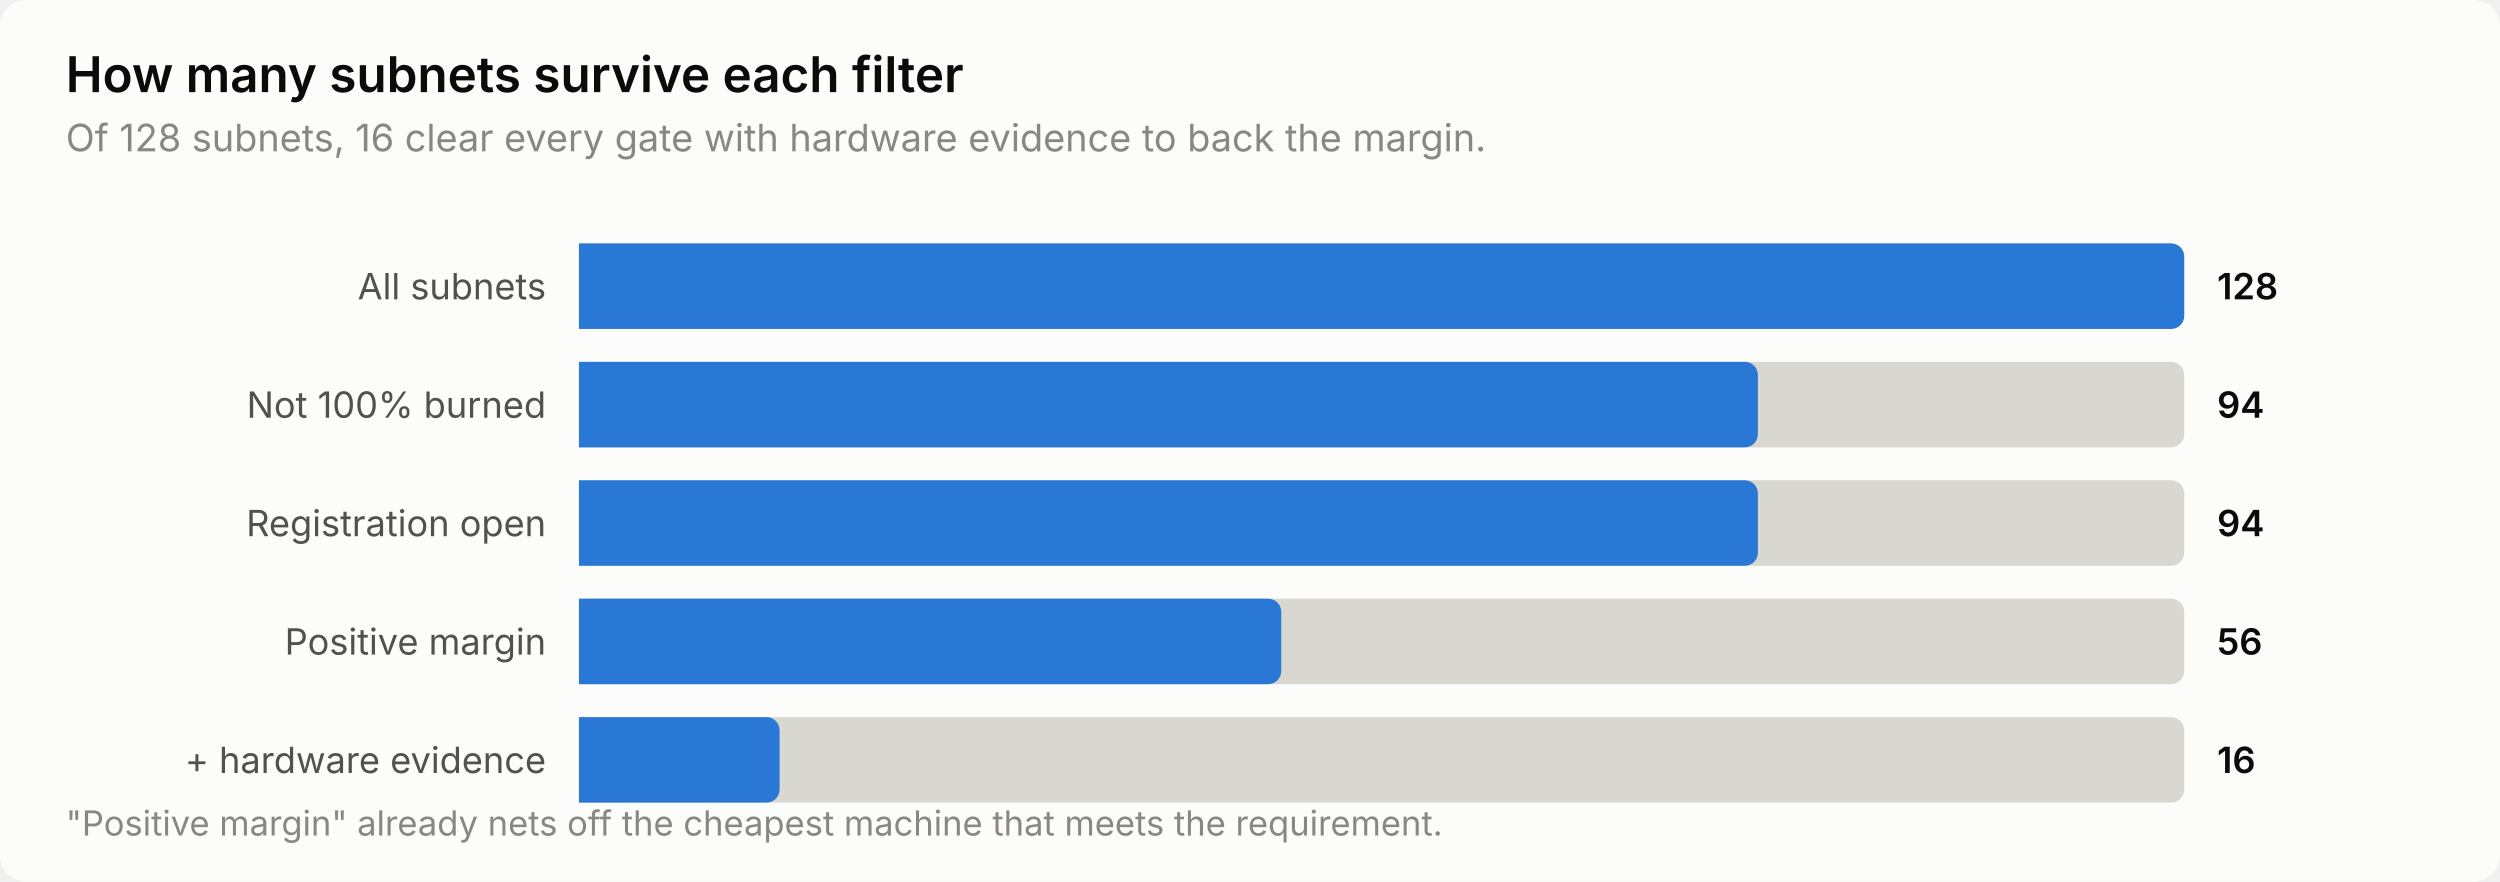
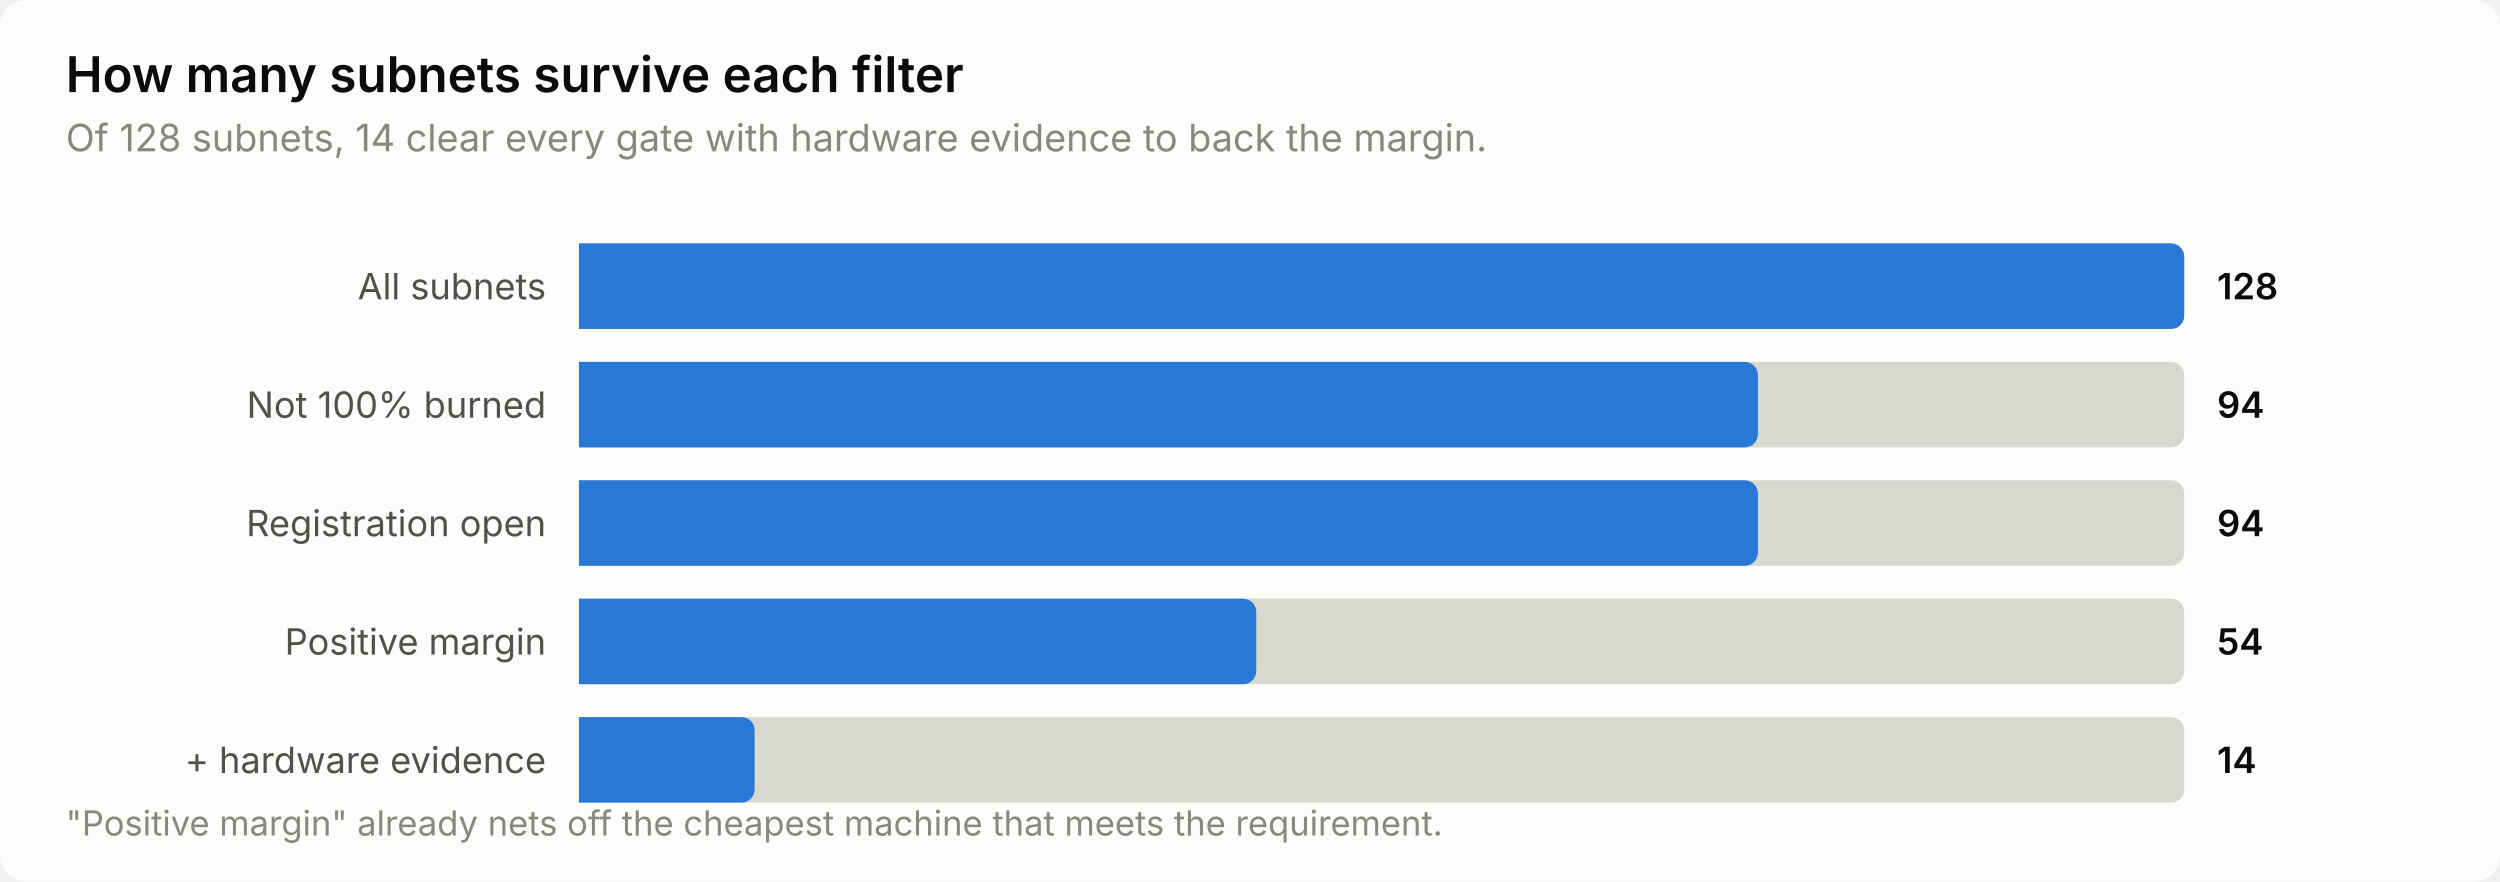
<svg xmlns="http://www.w3.org/2000/svg" width="760" height="268" viewBox="0 0 760 268" role="img" aria-label="How many subnets survive each filter">
  <style>
    text { font-family: system-ui, -apple-system, 'Segoe UI', sans-serif; }
    .t-title { font-size: 15px; font-weight: 600; }
    .t-sub { font-size: 11.5px; }
    .t-lab { font-size: 11px; }
    .t-val { font-size: 11px; font-weight: 600; font-variant-numeric: tabular-nums; }
    .t-tick { font-size: 10.5px; font-variant-numeric: tabular-nums; }

    .surface { fill: #fcfcfb; }
    .ink { fill: #0b0b0b; }
    .ink2 { fill: #52514e; }
    .muted { fill: #898781; }
    .grid { stroke: #e1e0d9; }
    .axis { stroke: #c3c2b7; }
    .accent { fill: #2a78d6; }
    .critical { fill: #d03b3b; }
    .deemph { fill: #d8d7d0; }

    @media (prefers-color-scheme: dark) {
      .surface { fill: #1a1a19; }
      .ink { fill: #ffffff; }
      .ink2 { fill: #c3c2b7; }
      .muted { fill: #898781; }
      .grid { stroke: #2c2c2a; }
      .axis { stroke: #383835; }
      .accent { fill: #3987e5; }
      .deemph { fill: #3a3a37; }
    }
</style>
  <rect class="surface" width="760" height="268" rx="8" />
  <text class="ink t-title" x="20" y="28">How many subnets survive each filter</text>
-   <text class="muted t-sub" x="20" y="46">Of 128 subnets, 16 clear every gate with hardware evidence to back the margin.</text>
+   <text class="muted t-sub" x="20" y="46">Of 128 subnets, 14 clear every gate with hardware evidence to back the margin.</text>
  <text class="ink2 t-lab" x="166" y="91" text-anchor="end">All subnets</text>
  <path class="deemph" d="M176.0,74.0 H660.0 a4.0,4.0 0 0 1 4.0,4.0 V96.0 a4.0,4.0 0 0 1 -4.0,4.0 H176.0 Z" />
  <path class="accent" d="M176.0,74.0 H660.0 a4.0,4.0 0 0 1 4.0,4.0 V96.0 a4.0,4.0 0 0 1 -4.0,4.0 H176.0 Z" />
  <text class="ink t-val" x="674" y="91">128</text>
  <text class="ink2 t-lab" x="166" y="127" text-anchor="end">Not 100% burned</text>
  <path class="deemph" d="M176.0,110.0 H660.0 a4.0,4.0 0 0 1 4.0,4.0 V132.0 a4.0,4.0 0 0 1 -4.0,4.0 H176.0 Z" />
  <path class="accent" d="M176.0,110.0 H530.4 a4.0,4.0 0 0 1 4.0,4.0 V132.0 a4.0,4.0 0 0 1 -4.0,4.0 H176.0 Z" />
  <text class="ink t-val" x="674" y="127">94</text>
  <text class="ink2 t-lab" x="166" y="163" text-anchor="end">Registration open</text>
  <path class="deemph" d="M176.0,146.0 H660.0 a4.0,4.0 0 0 1 4.0,4.0 V168.0 a4.0,4.0 0 0 1 -4.0,4.0 H176.0 Z" />
  <path class="accent" d="M176.0,146.0 H530.4 a4.0,4.0 0 0 1 4.0,4.0 V168.0 a4.0,4.0 0 0 1 -4.0,4.0 H176.0 Z" />
  <text class="ink t-val" x="674" y="163">94</text>
  <text class="ink2 t-lab" x="166" y="199" text-anchor="end">Positive margin</text>
  <path class="deemph" d="M176.0,182.0 H660.0 a4.0,4.0 0 0 1 4.0,4.0 V204.0 a4.0,4.0 0 0 1 -4.0,4.0 H176.0 Z" />
-   <path class="accent" d="M176.0,182.0 H385.5 a4.0,4.0 0 0 1 4.0,4.0 V204.0 a4.0,4.0 0 0 1 -4.0,4.0 H176.0 Z" />
-   <text class="ink t-val" x="674" y="199">56</text>
+   <path class="accent" d="M176.0,182.0 H377.9 a4.0,4.0 0 0 1 4.0,4.0 V204.0 a4.0,4.0 0 0 1 -4.0,4.0 H176.0 Z" />
+   <text class="ink t-val" x="674" y="199">54</text>
  <text class="ink2 t-lab" x="166" y="235" text-anchor="end">+ hardware evidence</text>
  <path class="deemph" d="M176.0,218.0 H660.0 a4.0,4.0 0 0 1 4.0,4.0 V240.0 a4.0,4.0 0 0 1 -4.0,4.0 H176.0 Z" />
-   <path class="accent" d="M176.0,218.0 H233.0 a4.0,4.0 0 0 1 4.0,4.0 V240.0 a4.0,4.0 0 0 1 -4.0,4.0 H176.0 Z" />
-   <text class="ink t-val" x="674" y="235">16</text>
+   <path class="accent" d="M176.0,218.0 H225.4 a4.0,4.0 0 0 1 4.0,4.0 V240.0 a4.0,4.0 0 0 1 -4.0,4.0 H176.0 Z" />
+   <text class="ink t-val" x="674" y="235">14</text>
  <text class="muted t-tick" x="20" y="254">"Positive margin" already nets off the cheapest machine that meets the requirement.</text>
</svg>
